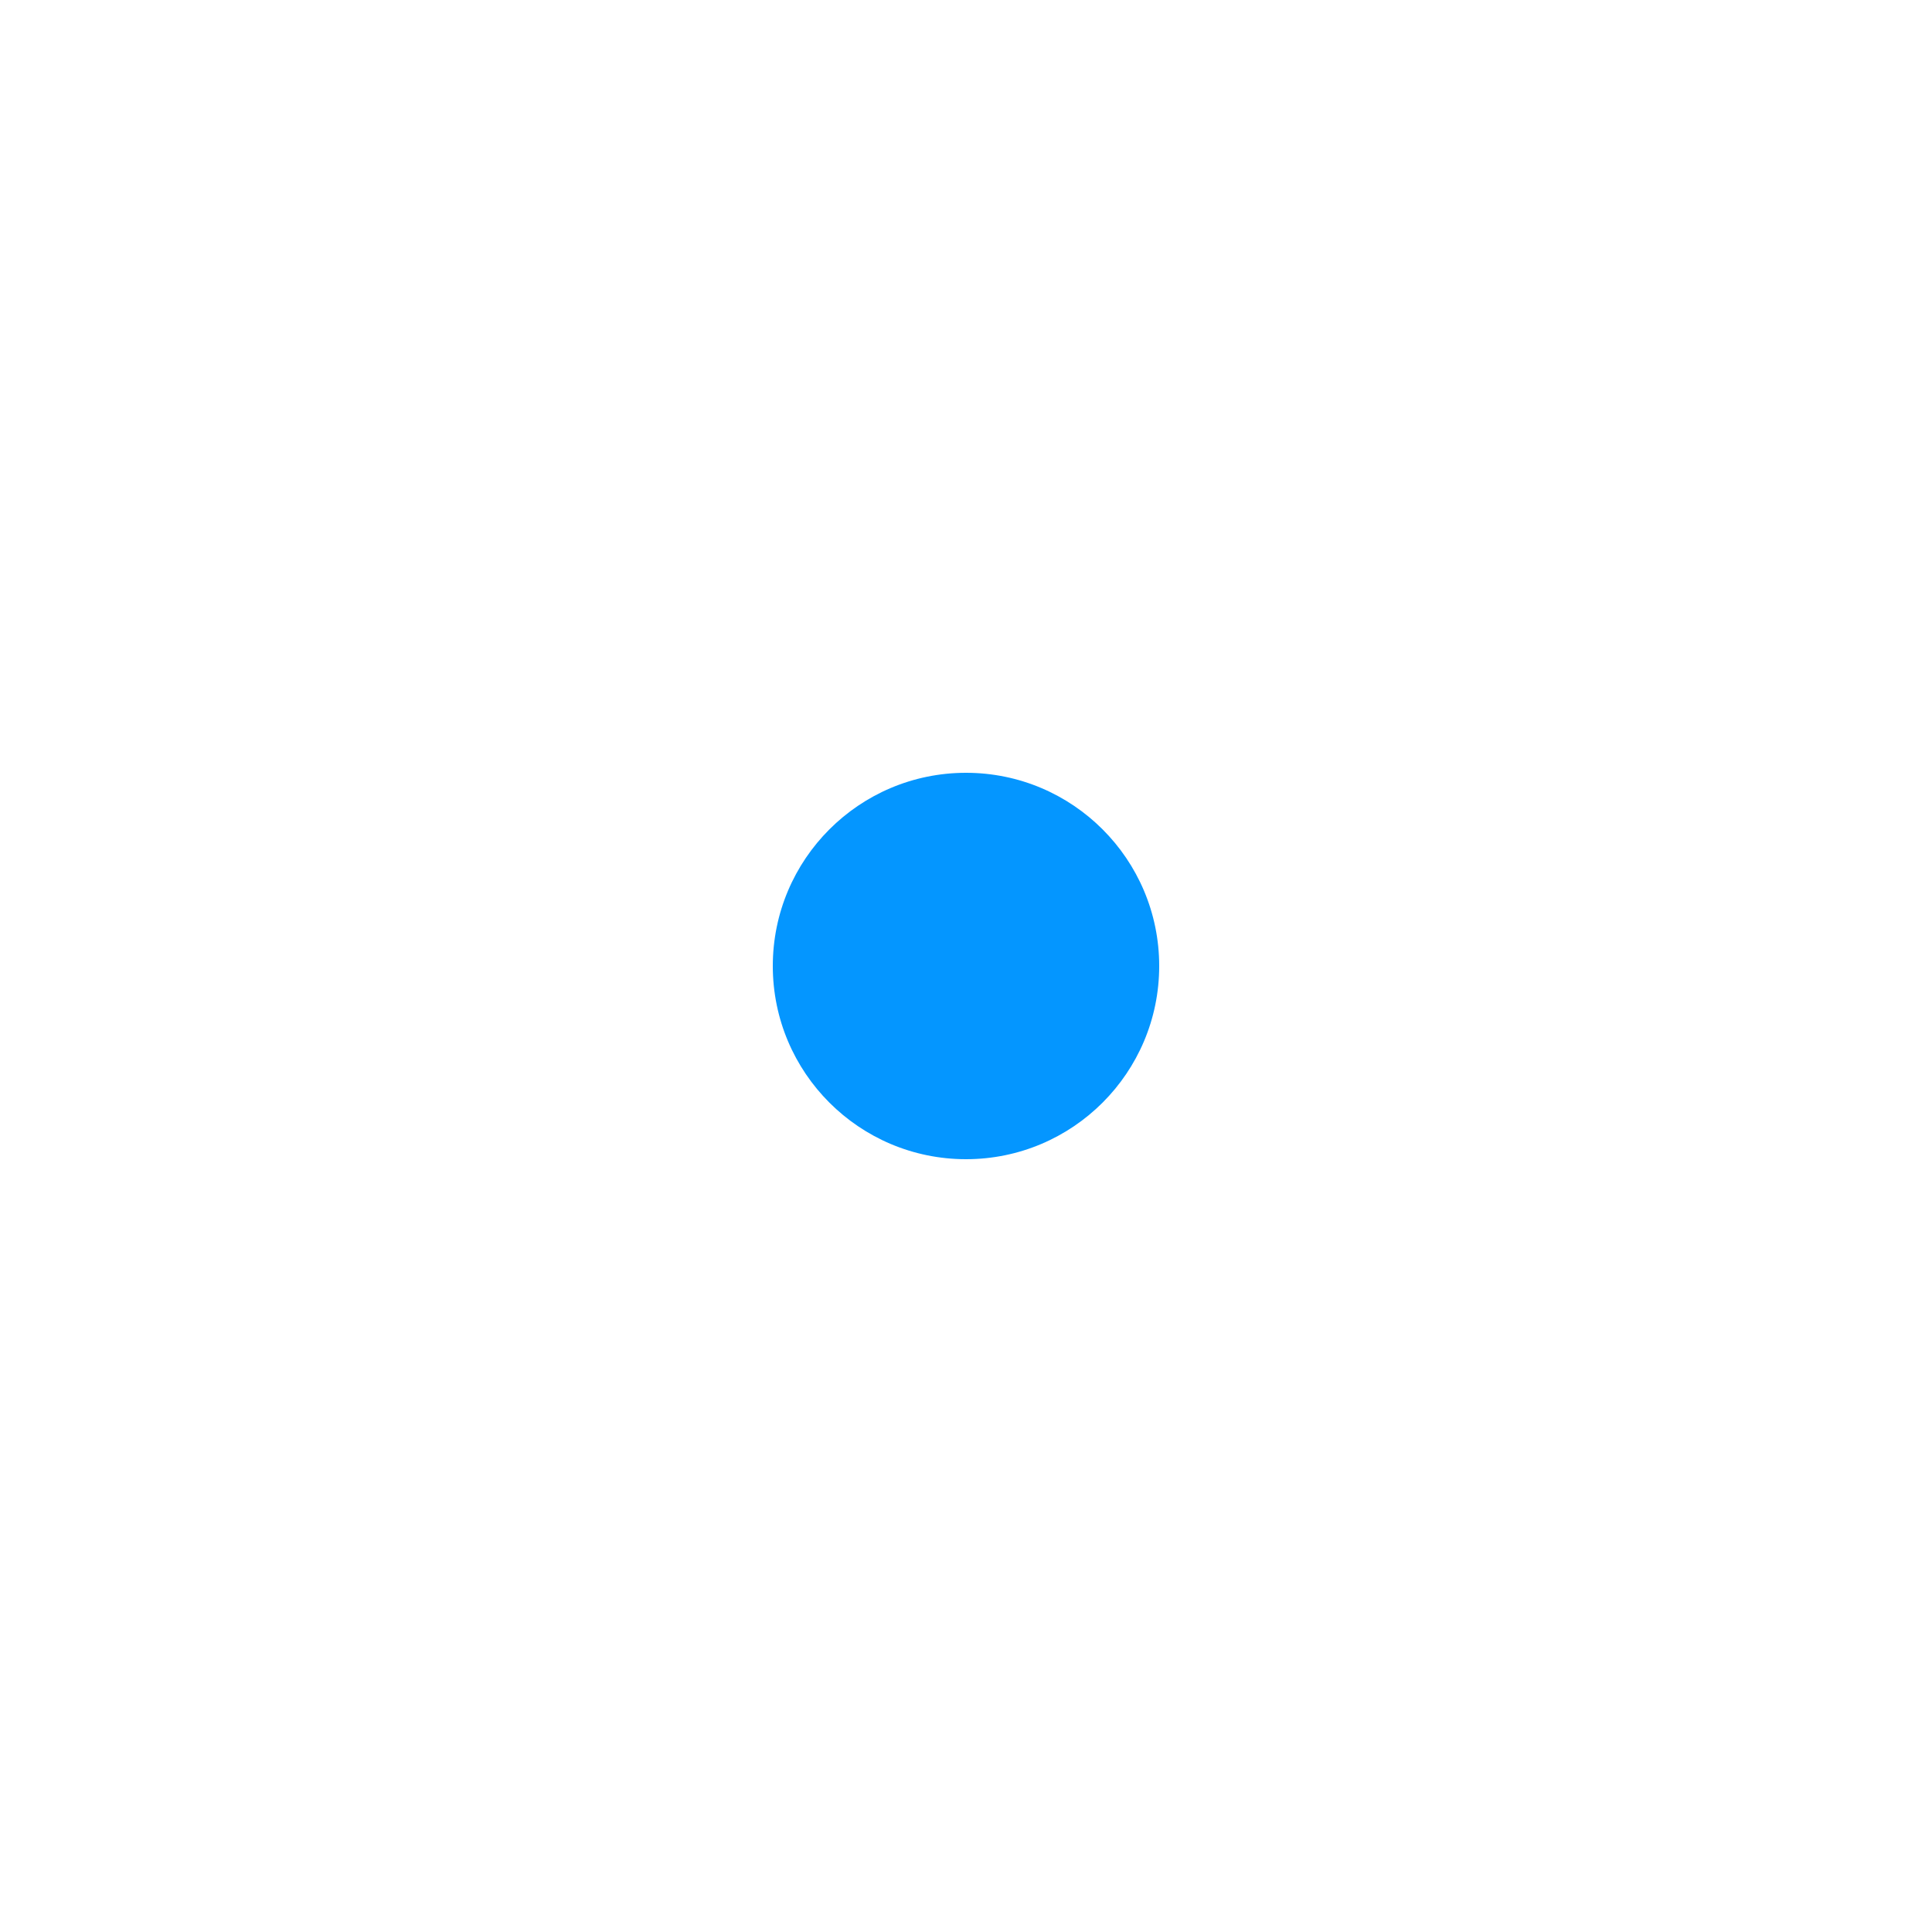
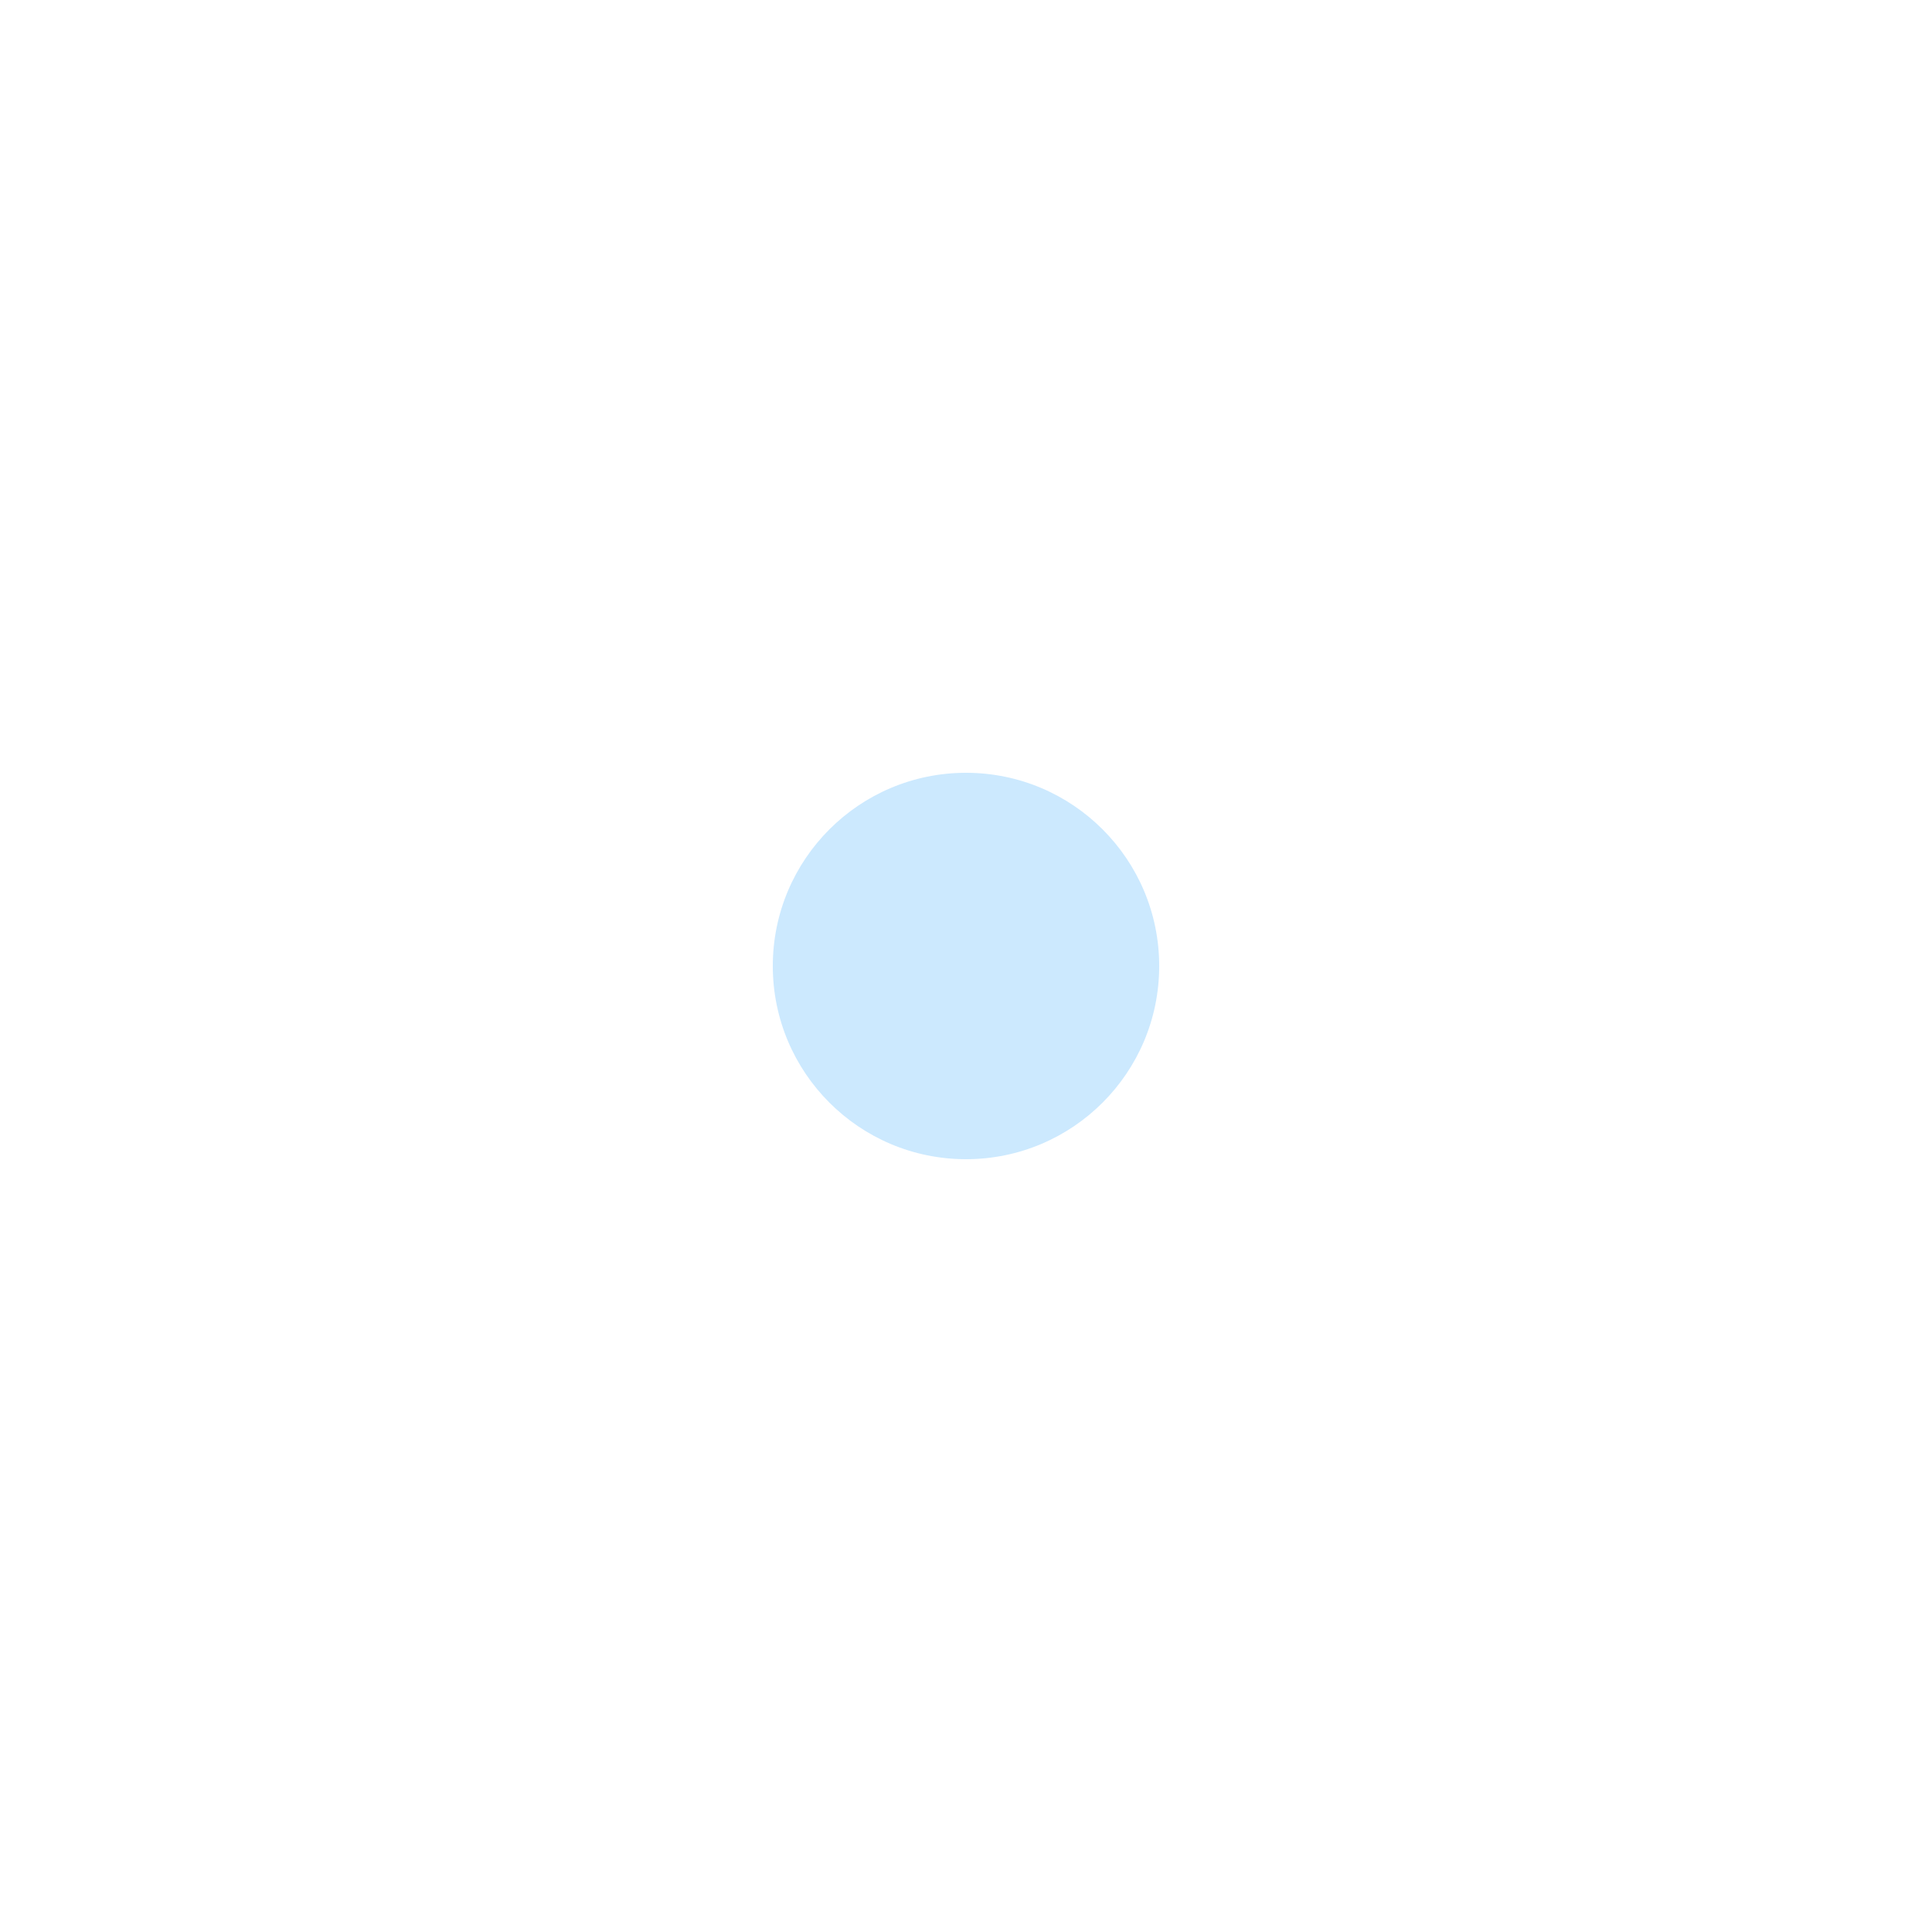
- <svg xmlns="http://www.w3.org/2000/svg" width="20" height="20" viewBox="0 0 20 20">
+ <svg xmlns="http://www.w3.org/2000/svg" width="10" height="10" viewBox="0 0 10 10">
  <g fill="none" fill-rule="evenodd">
-     <rect width="20" height="20" fill="rgba(255,255,255,0)" />
-     <circle cx="10" cy="10" r="2" fill="#0496ff" />
+     <circle cx="5" cy="5" r="1" fill="#CCE9FE" />
  </g>
</svg>
